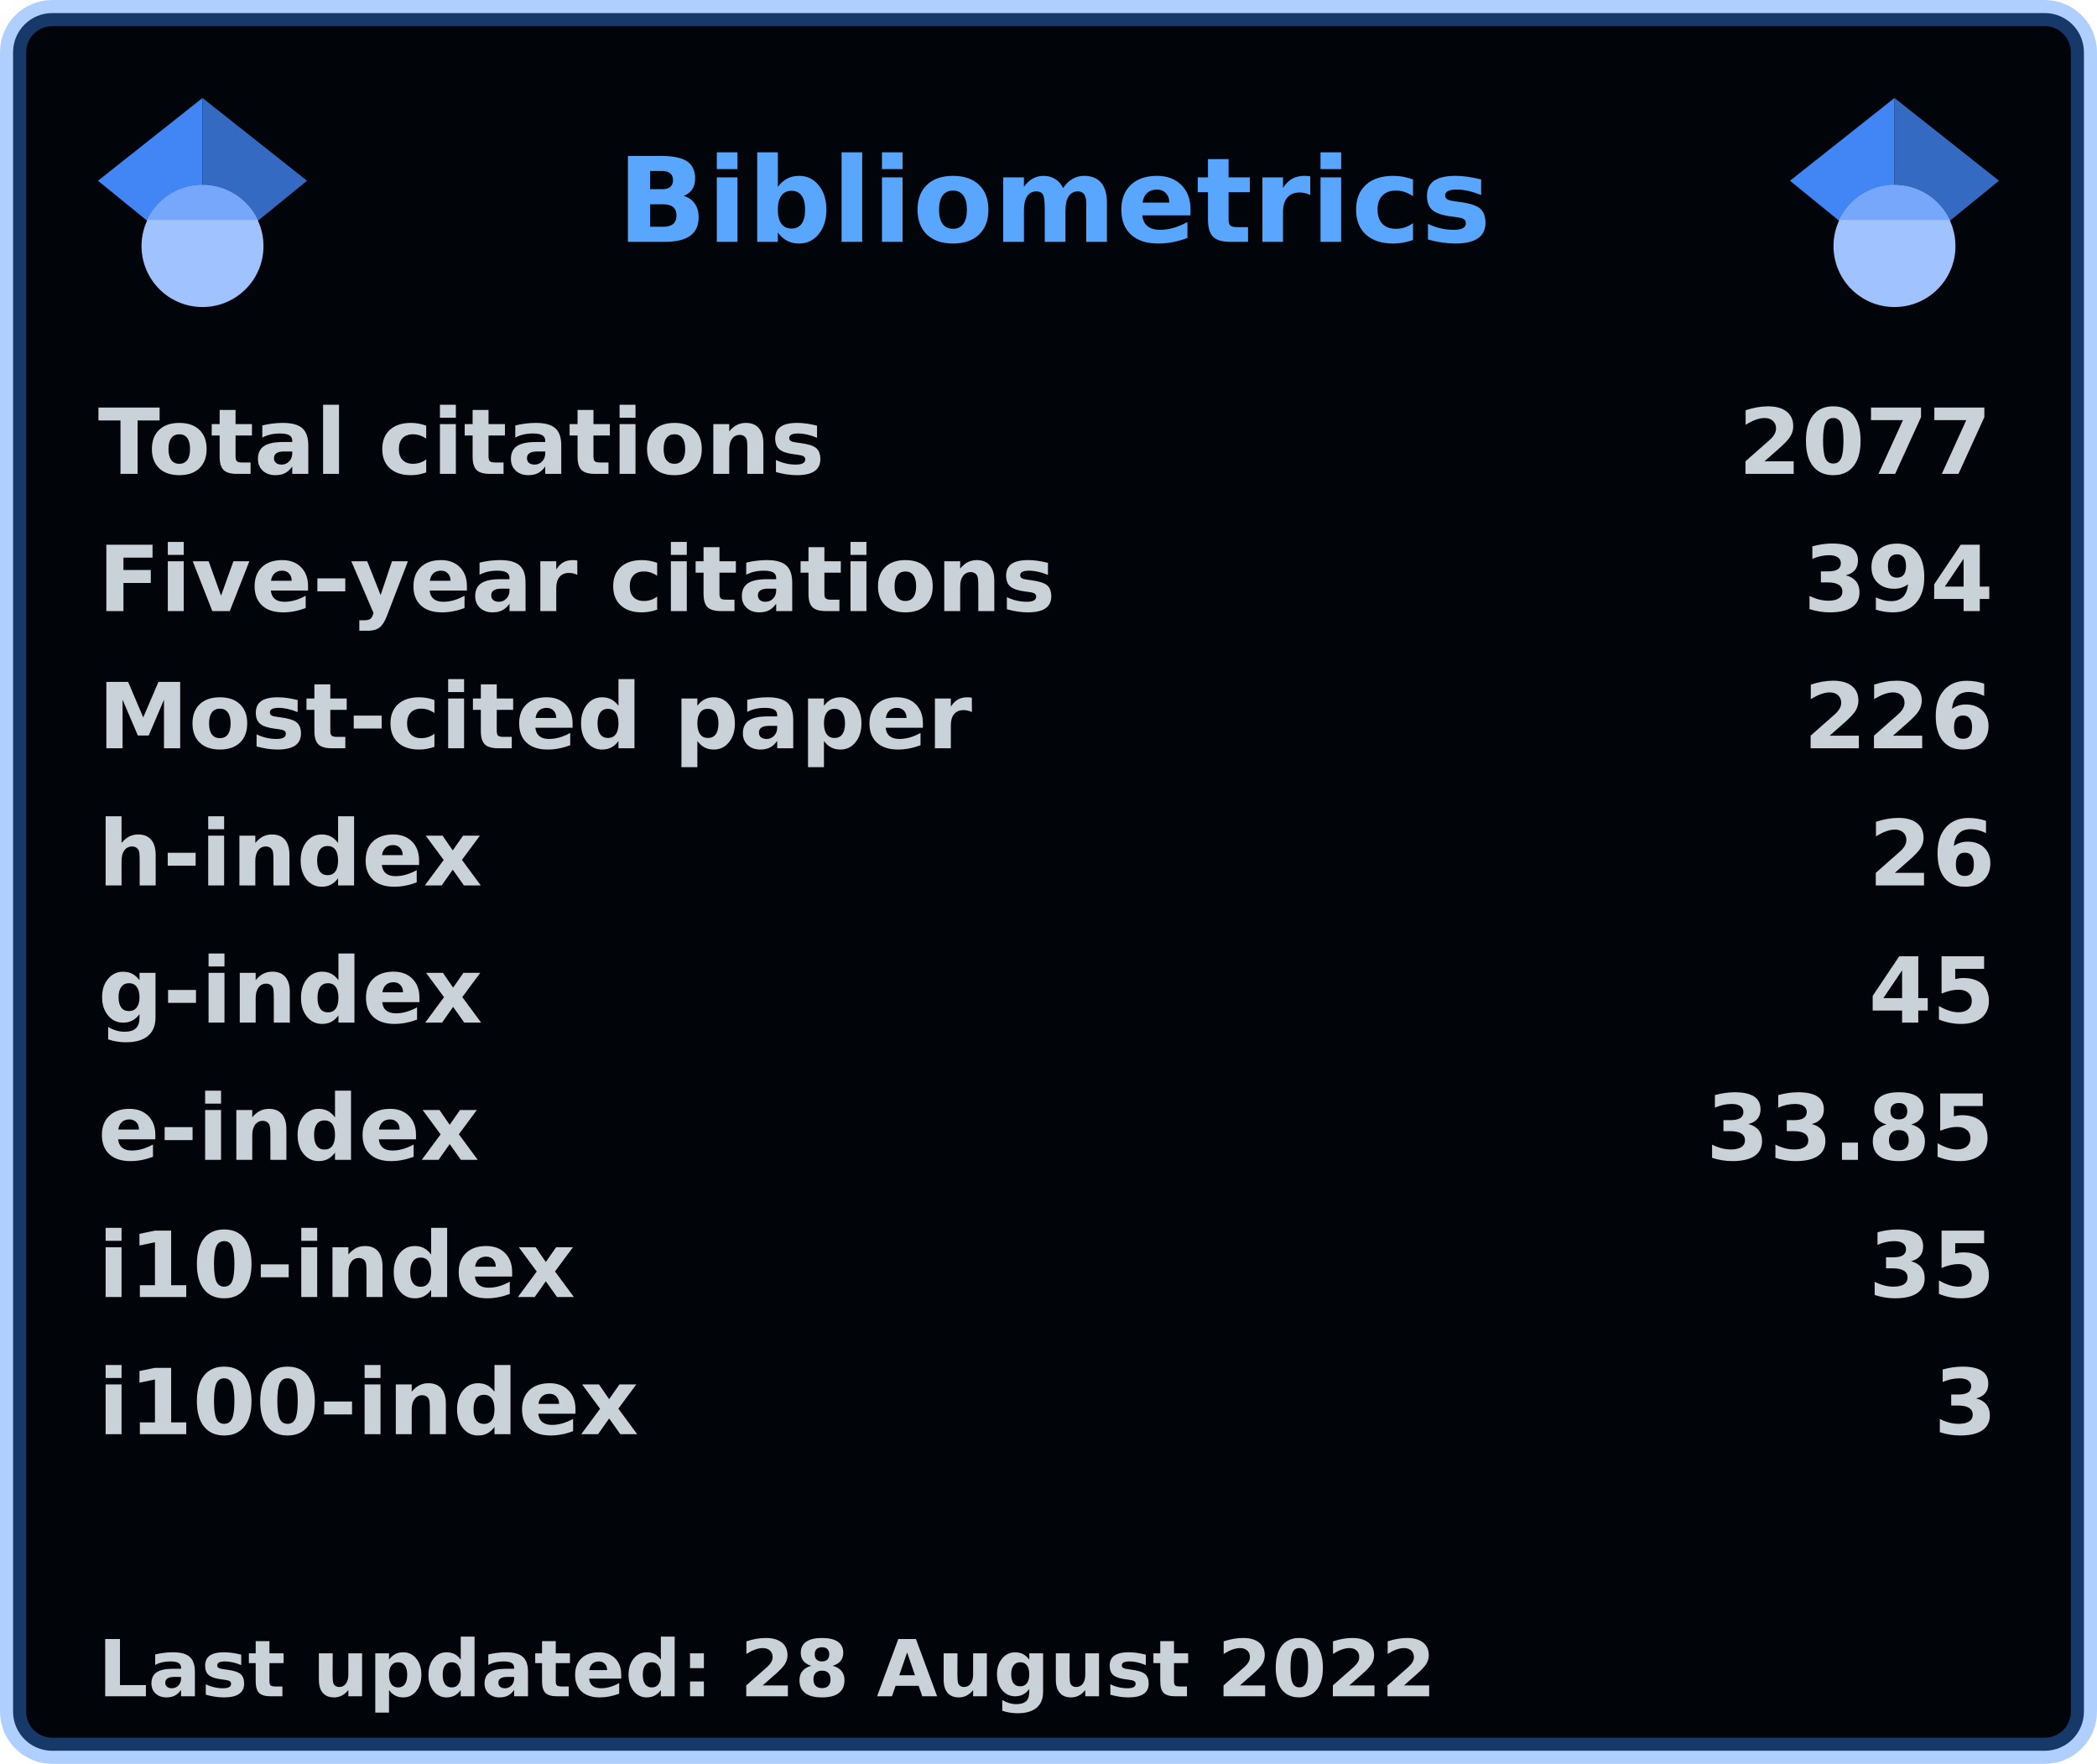
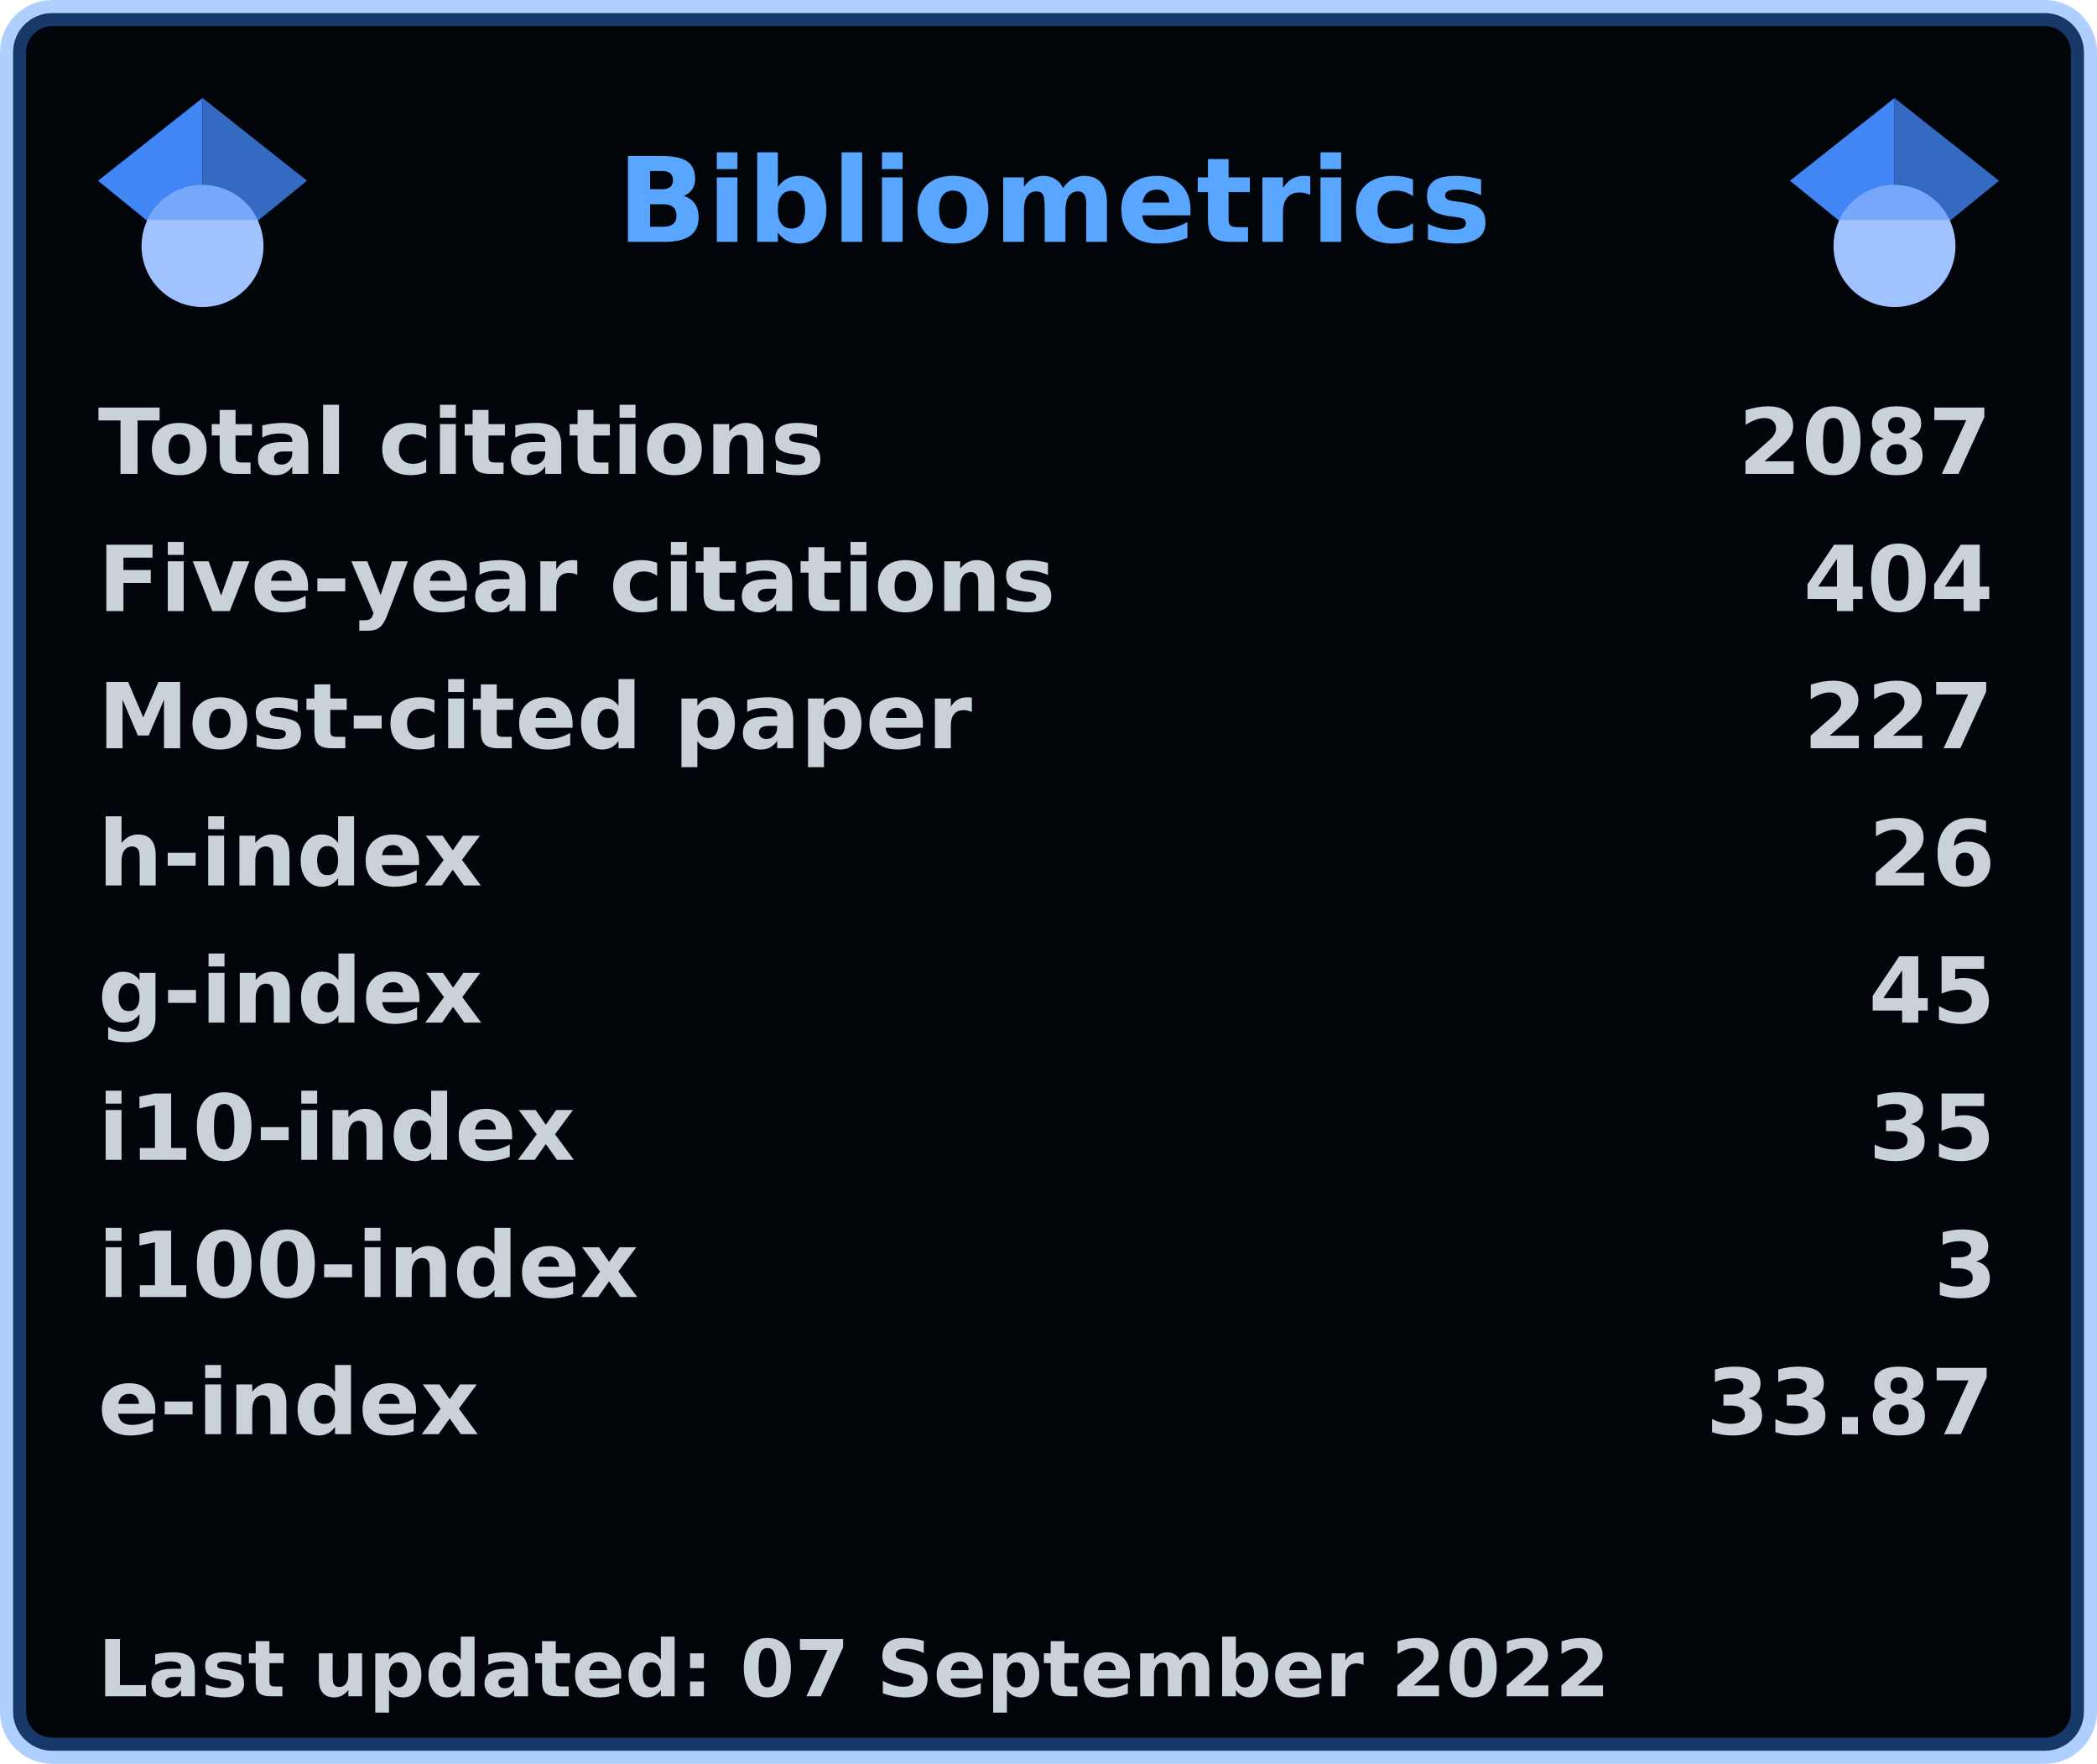
<svg xmlns="http://www.w3.org/2000/svg" width="321" height="270" viewBox="0 0 321 270" lang="en" xml:lang="en">
  <rect x="2" y="2" stroke-width="4" rx="6" width="317" height="266" stroke="rgba(56,139,253,0.4)" fill="#010409" />
  <g font-weight="600" font-size="110pt" font-family="Verdana,Geneva,DejaVu Sans,sans-serif" text-rendering="geometricPrecision">
    <text x="768" y="301" lengthAdjust="spacingAndGlyphs" textLength="1074" transform="scale(0.123)" fill="#58a6ff">Bibliometrics</text>
    <g fill="#c9d1d9">
      <g transform="translate(15, 60)">
        <g transform="scale(0.095)">
          <text lengthAdjust="spacingAndGlyphs" textLength="1170" x="0" y="132">Total citations</text>
-           <text lengthAdjust="spacingAndGlyphs" textLength="420" x="2643" y="132">2077</text>
+           <text lengthAdjust="spacingAndGlyphs" textLength="420" x="2643" y="132">2087</text>
        </g>
      </g>
      <g transform="translate(15, 81)">
        <g transform="scale(0.095)">
          <text lengthAdjust="spacingAndGlyphs" textLength="1524" x="0" y="132">Five-year citations</text>
-           <text lengthAdjust="spacingAndGlyphs" textLength="315" x="2748" y="132">394</text>
+           <text lengthAdjust="spacingAndGlyphs" textLength="315" x="2748" y="132">404</text>
        </g>
      </g>
      <g transform="translate(15, 102)">
        <g transform="scale(0.095)">
          <text lengthAdjust="spacingAndGlyphs" textLength="1395" x="0" y="132">Most-cited paper</text>
-           <text lengthAdjust="spacingAndGlyphs" textLength="315" x="2748" y="132">226</text>
+           <text lengthAdjust="spacingAndGlyphs" textLength="315" x="2748" y="132">227</text>
        </g>
      </g>
      <g transform="translate(15, 123)">
        <g transform="scale(0.095)">
          <text lengthAdjust="spacingAndGlyphs" textLength="621" x="0" y="132">h-index</text>
          <text lengthAdjust="spacingAndGlyphs" textLength="210" x="2853" y="132">26</text>
        </g>
      </g>
      <g transform="translate(15, 144)">
        <g transform="scale(0.095)">
          <text lengthAdjust="spacingAndGlyphs" textLength="621" x="0" y="132">g-index</text>
          <text lengthAdjust="spacingAndGlyphs" textLength="210" x="2853" y="132">45</text>
        </g>
      </g>
      <g transform="translate(15, 165)">
        <g transform="scale(0.095)">
-           <text lengthAdjust="spacingAndGlyphs" textLength="618" x="0" y="132">e-index</text>
-           <text lengthAdjust="spacingAndGlyphs" textLength="472" x="2591" y="132">33.85</text>
-         </g>
-       </g>
-       <g transform="translate(15, 186)">
-         <g transform="scale(0.095)">
          <text lengthAdjust="spacingAndGlyphs" textLength="772" x="0" y="132">i10-index</text>
          <text lengthAdjust="spacingAndGlyphs" textLength="210" x="2853" y="132">35</text>
        </g>
      </g>
-       <g transform="translate(15, 207)">
+       <g transform="translate(15, 186)">
        <g transform="scale(0.095)">
          <text lengthAdjust="spacingAndGlyphs" textLength="878" x="0" y="132">i100-index</text>
          <text lengthAdjust="spacingAndGlyphs" textLength="105" x="2958" y="132">3</text>
        </g>
      </g>
+       <g transform="translate(15, 207)">
+         <g transform="scale(0.095)">
+           <text lengthAdjust="spacingAndGlyphs" textLength="618" x="0" y="132">e-index</text>
+           <text lengthAdjust="spacingAndGlyphs" textLength="472" x="2591" y="132">33.87</text>
+         </g>
+       </g>
      <g transform="translate(15, 249)">
        <g transform="scale(0.082)">
-           <text lengthAdjust="spacingAndGlyphs" textLength="2496" x="0" y="130">Last updated: 28 August 2022</text>
+           <text lengthAdjust="spacingAndGlyphs" textLength="2832" x="0" y="130">Last updated: 07 September 2022</text>
        </g>
      </g>
      <svg x="15" y="15" width="32" height="32" viewBox="0 0 512 512">
        <path fill="#4285f4" d="M256 411.12L0 202.667 256 0z" />
        <path fill="#356ac3" d="M256 411.12l256-208.453L256 0z" />
        <circle fill="#a0c3ff" cx="256" cy="362.667" r="149.333" />
        <path fill="#76a7fa" d="M121.037 298.667c23.968-50.453 75.392-85.334 134.963-85.334s110.995 34.881 134.963 85.334H121.037z" />
      </svg>
      <svg x="274" y="15" width="32" height="32" viewBox="0 0 512 512">
        <path fill="#4285f4" d="M256 411.12L0 202.667 256 0z" />
        <path fill="#356ac3" d="M256 411.12l256-208.453L256 0z" />
        <circle fill="#a0c3ff" cx="256" cy="362.667" r="149.333" />
        <path fill="#76a7fa" d="M121.037 298.667c23.968-50.453 75.392-85.334 134.963-85.334s110.995 34.881 134.963 85.334H121.037z" />
      </svg>
    </g>
  </g>
</svg>
